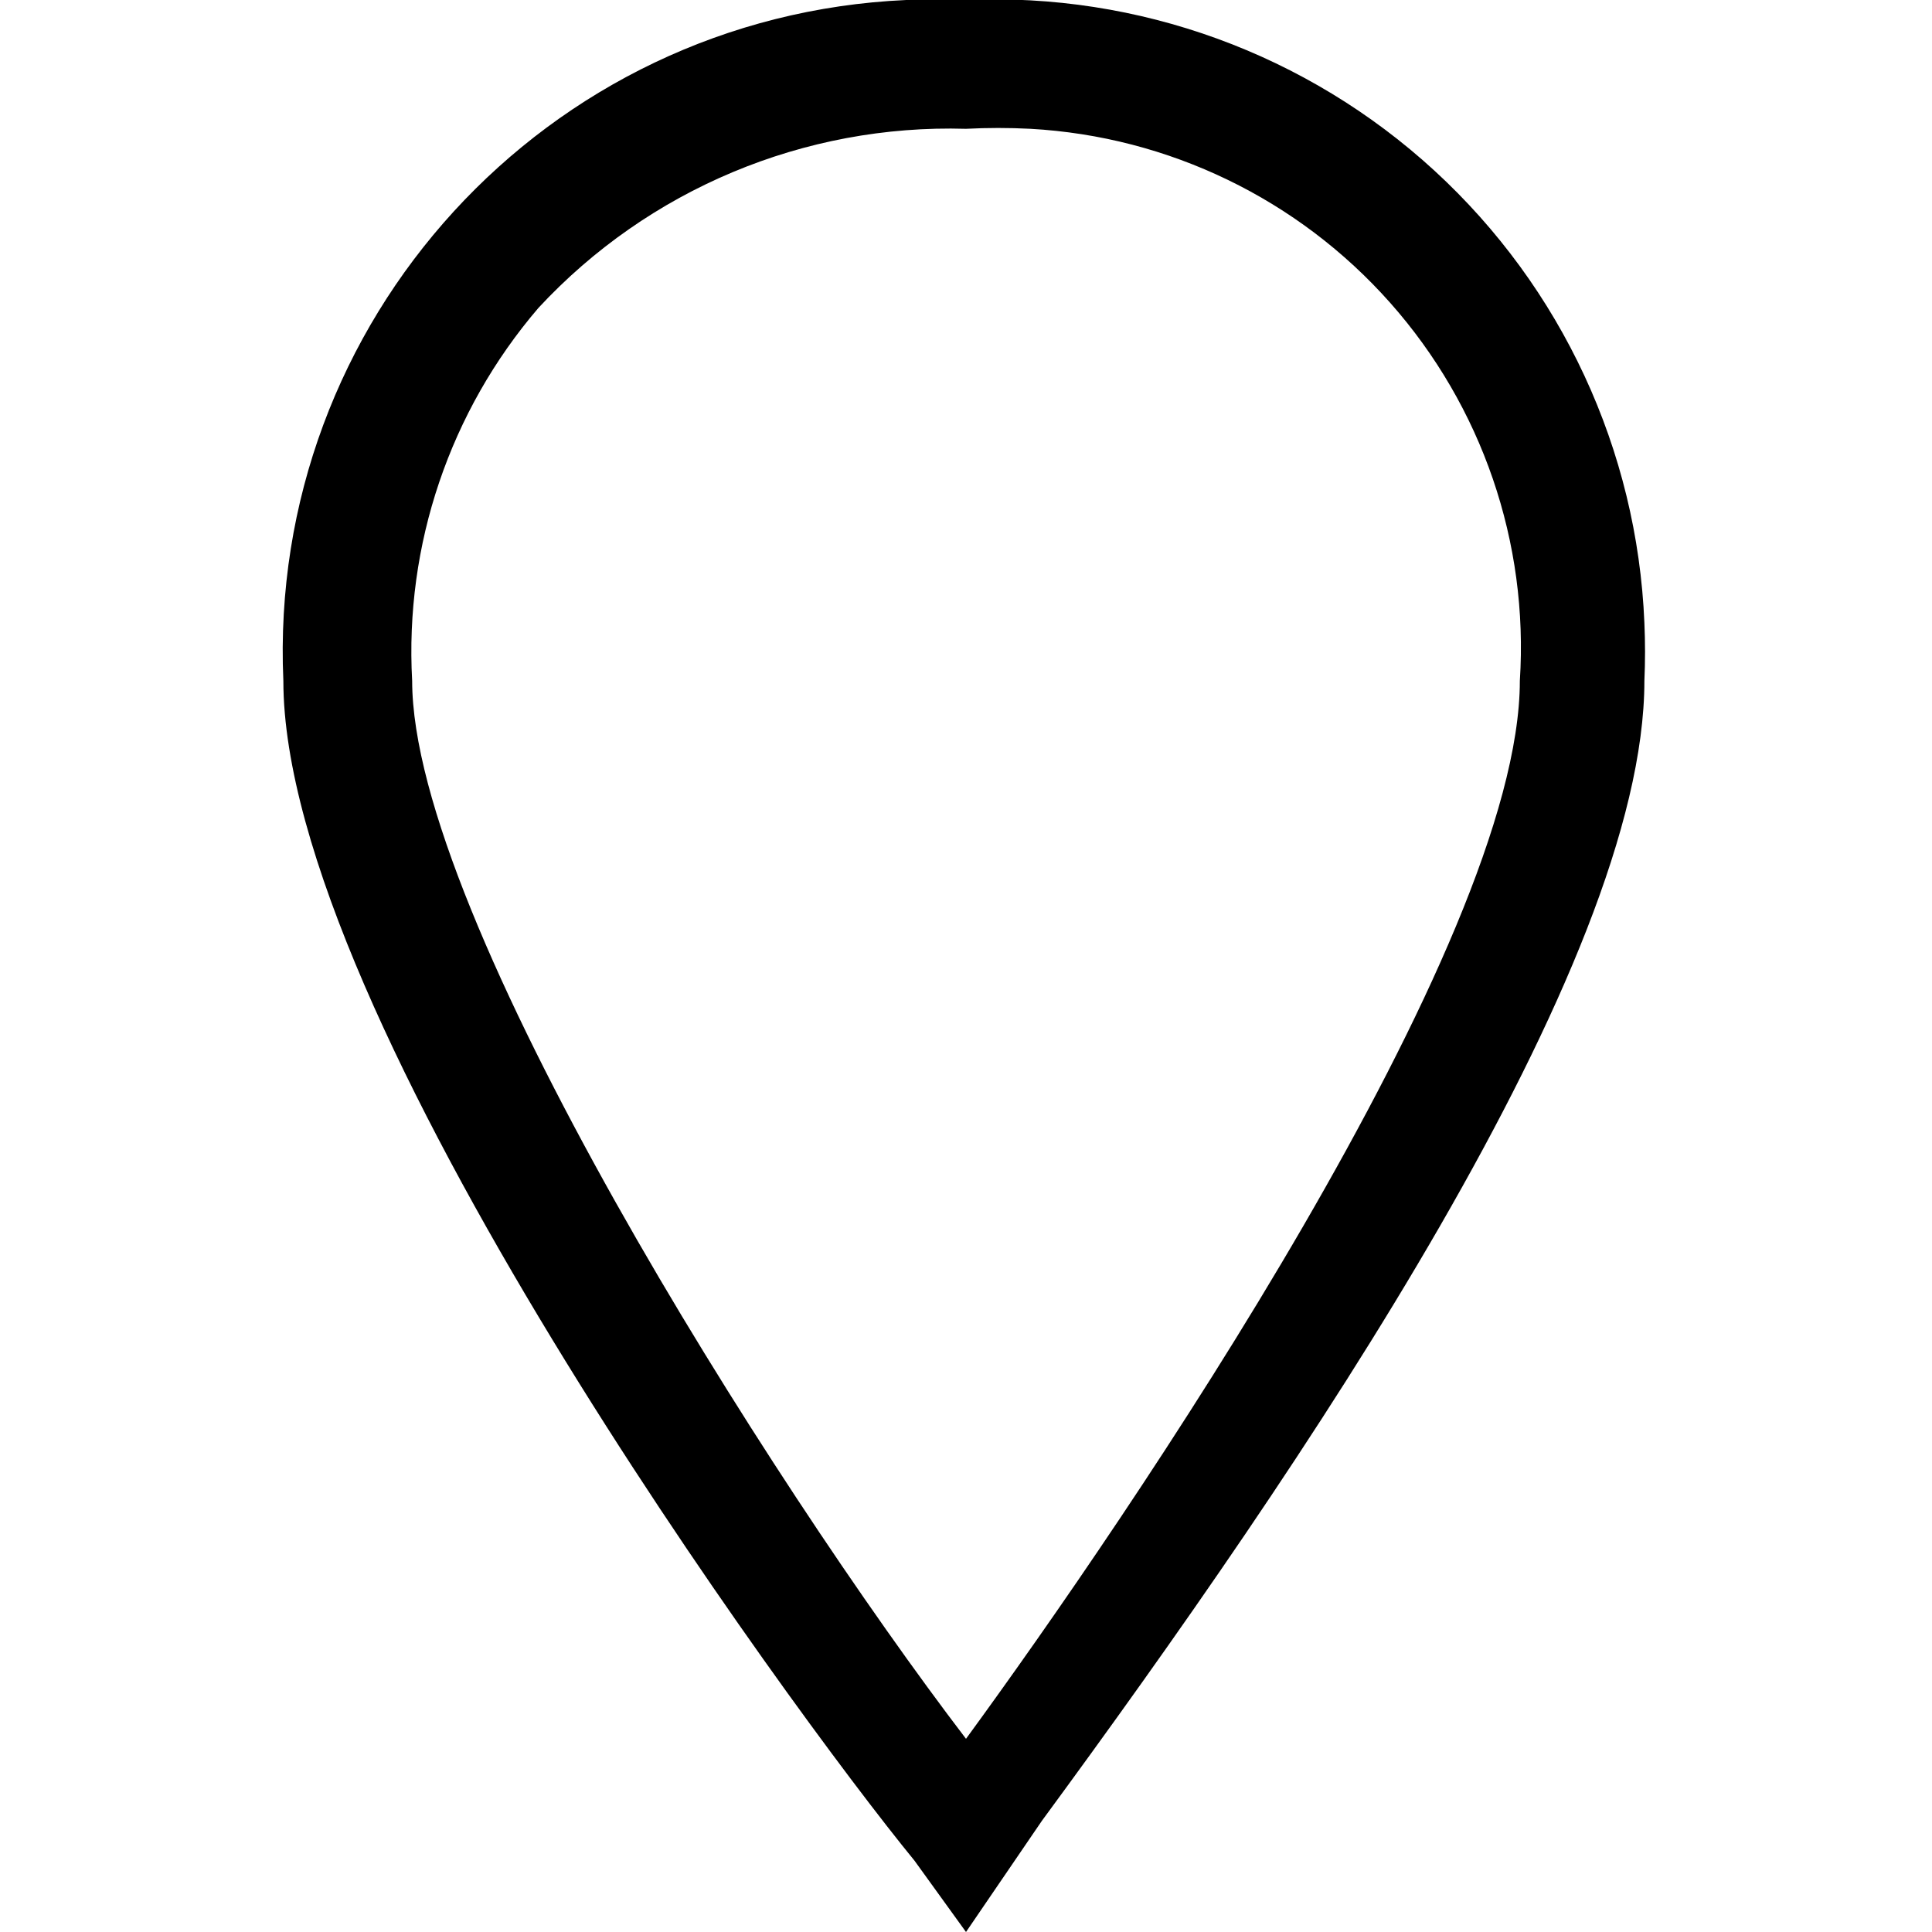
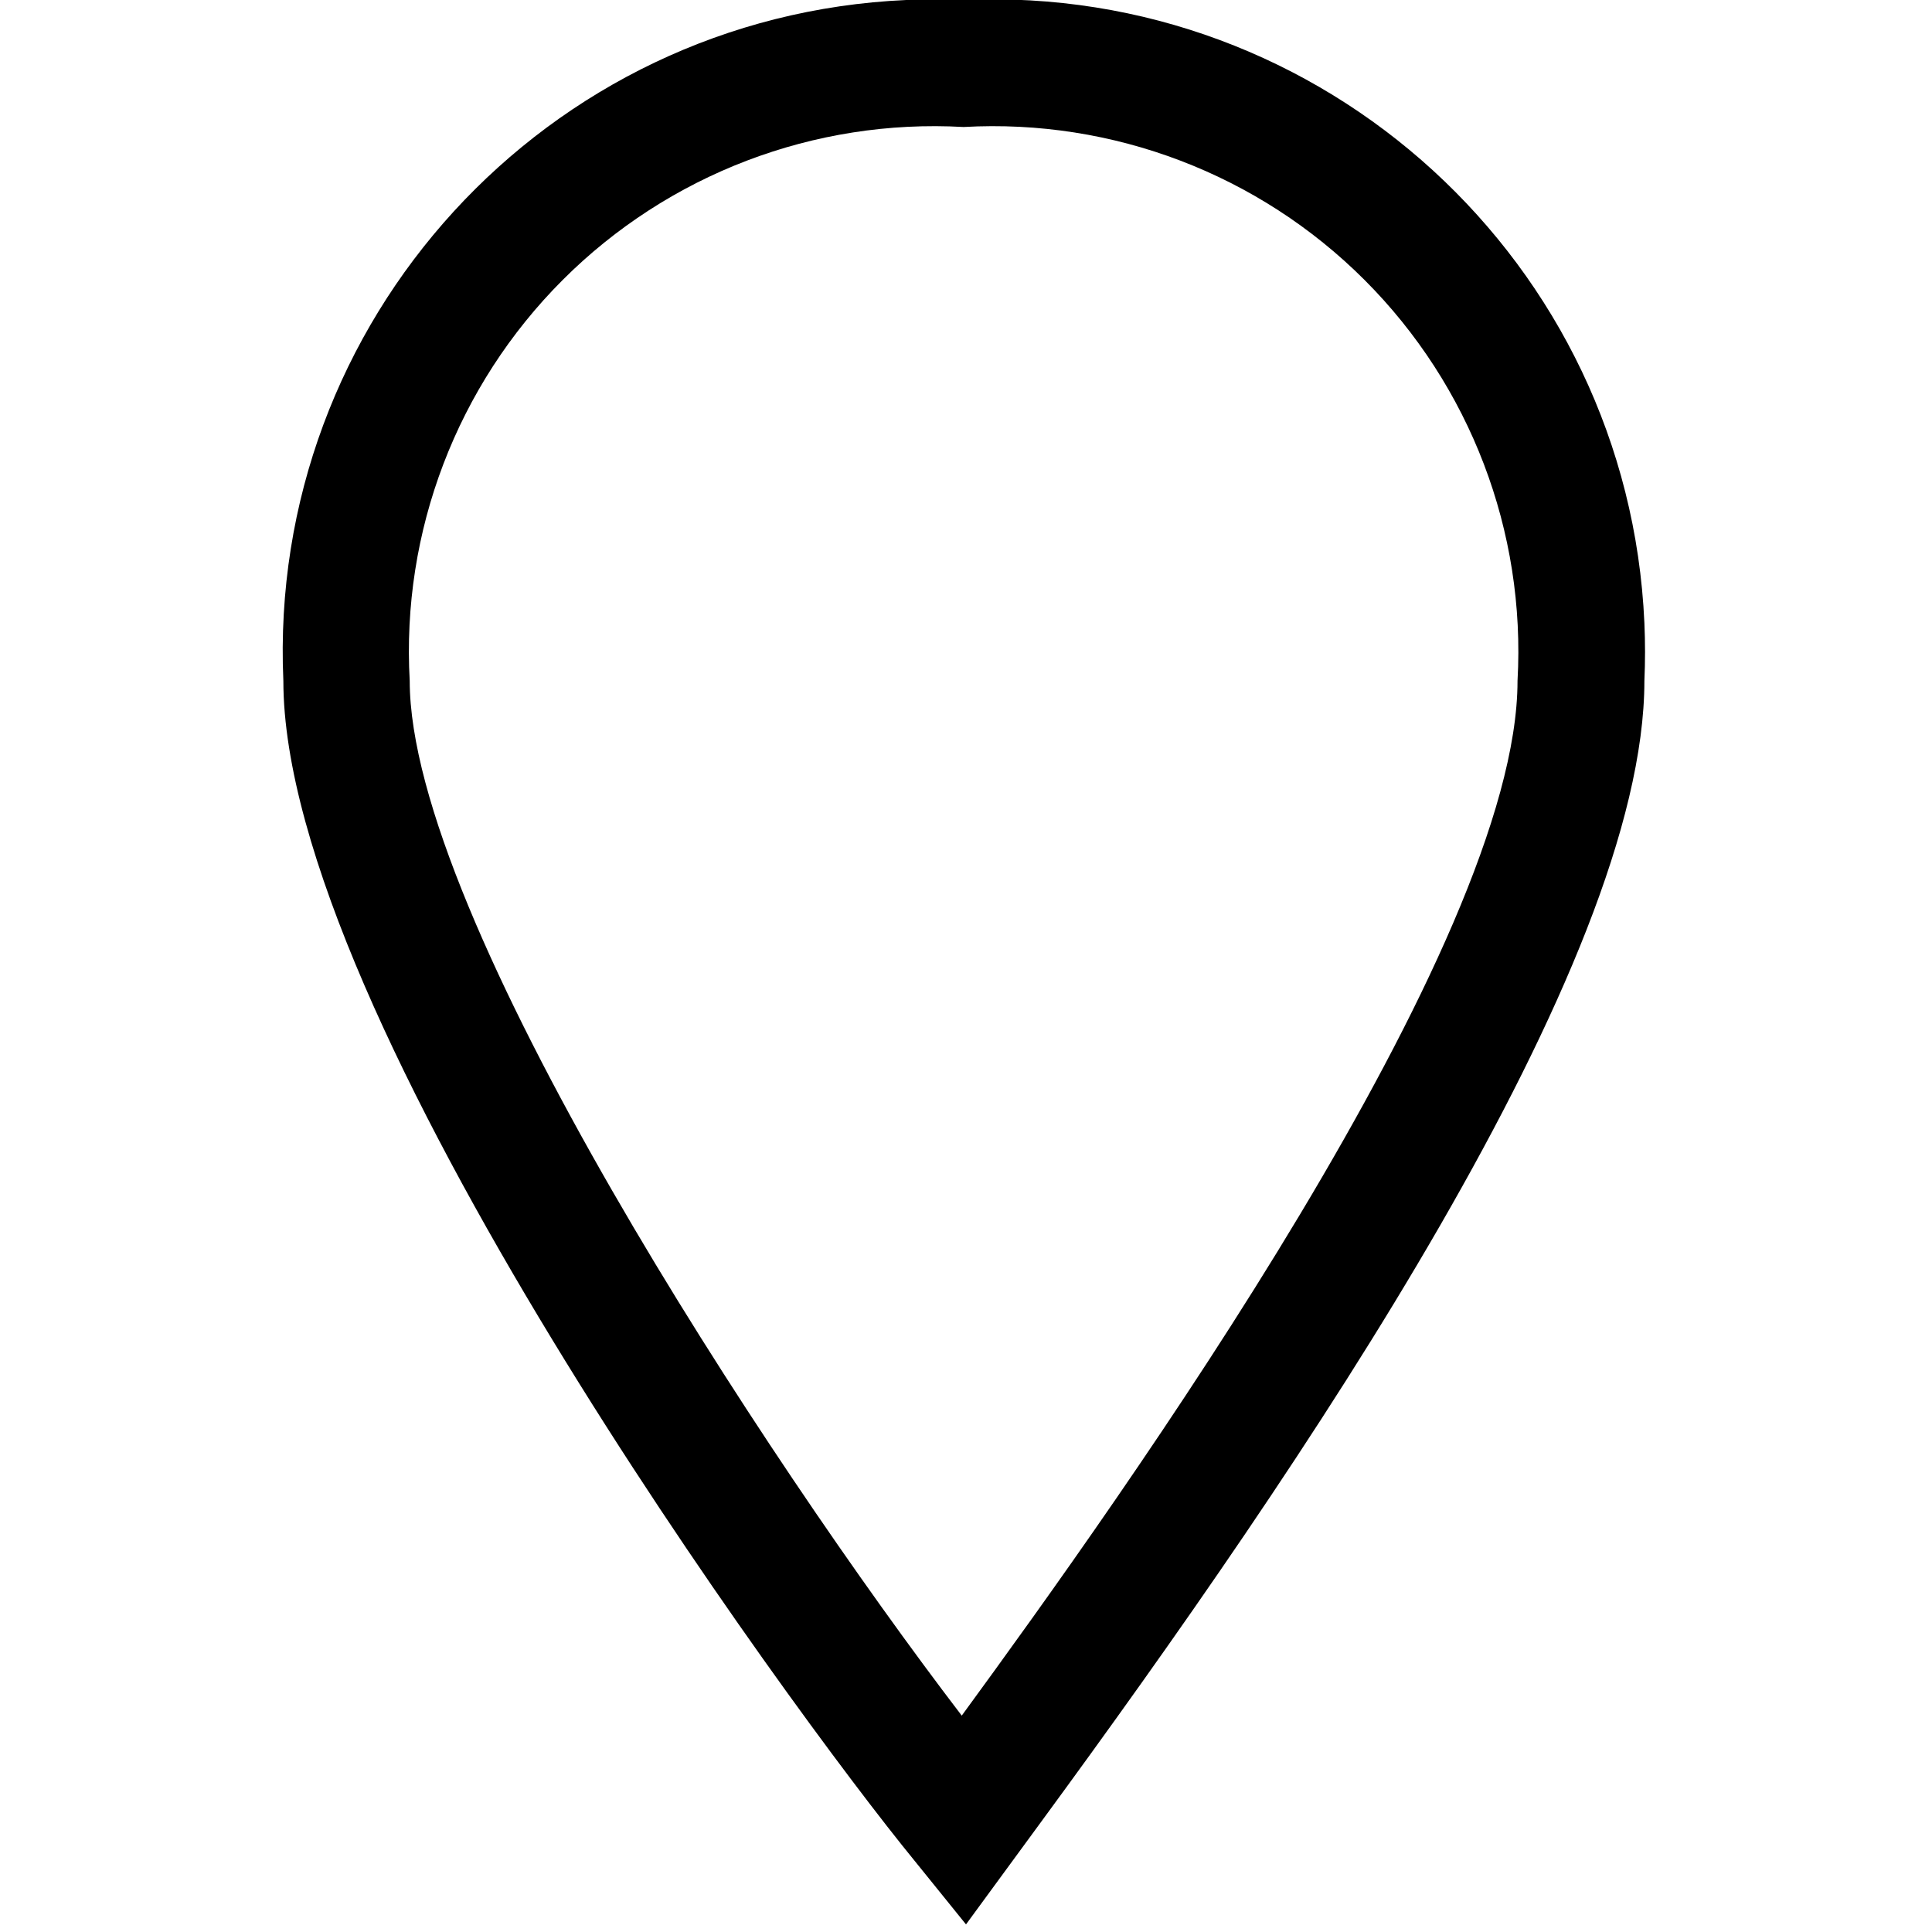
<svg xmlns="http://www.w3.org/2000/svg" id="Layer_1" data-name="Layer 1" width="15" height="15" viewBox="0 0 15 15">
-   <path d="M7.5,0c-.149-.007-.316-.007-.464,0A5.066,5.066,0,0,0,2.2,5.286c0,2.6,3.927,7.971,4.9,9.16L7.5,15l.589-.863C10.1,11.4,12.767,7.5,12.767,5.286q.01-.225,0-.45A5.049,5.049,0,0,0,7.5,0Zm0,13.5c-1.527-2-4.3-6.382-4.3-8.214A4.1,4.1,0,0,1,4.18,2.391,4.353,4.353,0,0,1,7.5,1h0A4.837,4.837,0,0,1,8,1a4.032,4.032,0,0,1,3.8,4.286C11.8,7.331,8.75,11.79,7.5,13.5Z" />
+   <path id="Layer_7" data-name="Layer 7" d="M7.5,14.941l-.4-.495c-.973-1.189-4.9-6.556-4.9-9.16A5.066,5.066,0,0,1,7.036,0q.222-.01.445,0a5.066,5.066,0,0,1,5.286,4.836q.01.225,0,.45c0,2.213-2.669,6.111-4.678,8.851ZM7.481.986a4.077,4.077,0,0,0-4.3,4.3c0,1.832,2.759,6.038,4.286,8.034,1.25-1.71,4.315-5.989,4.315-8.034a4.077,4.077,0,0,0-4.3-4.3Z" />
</svg>
